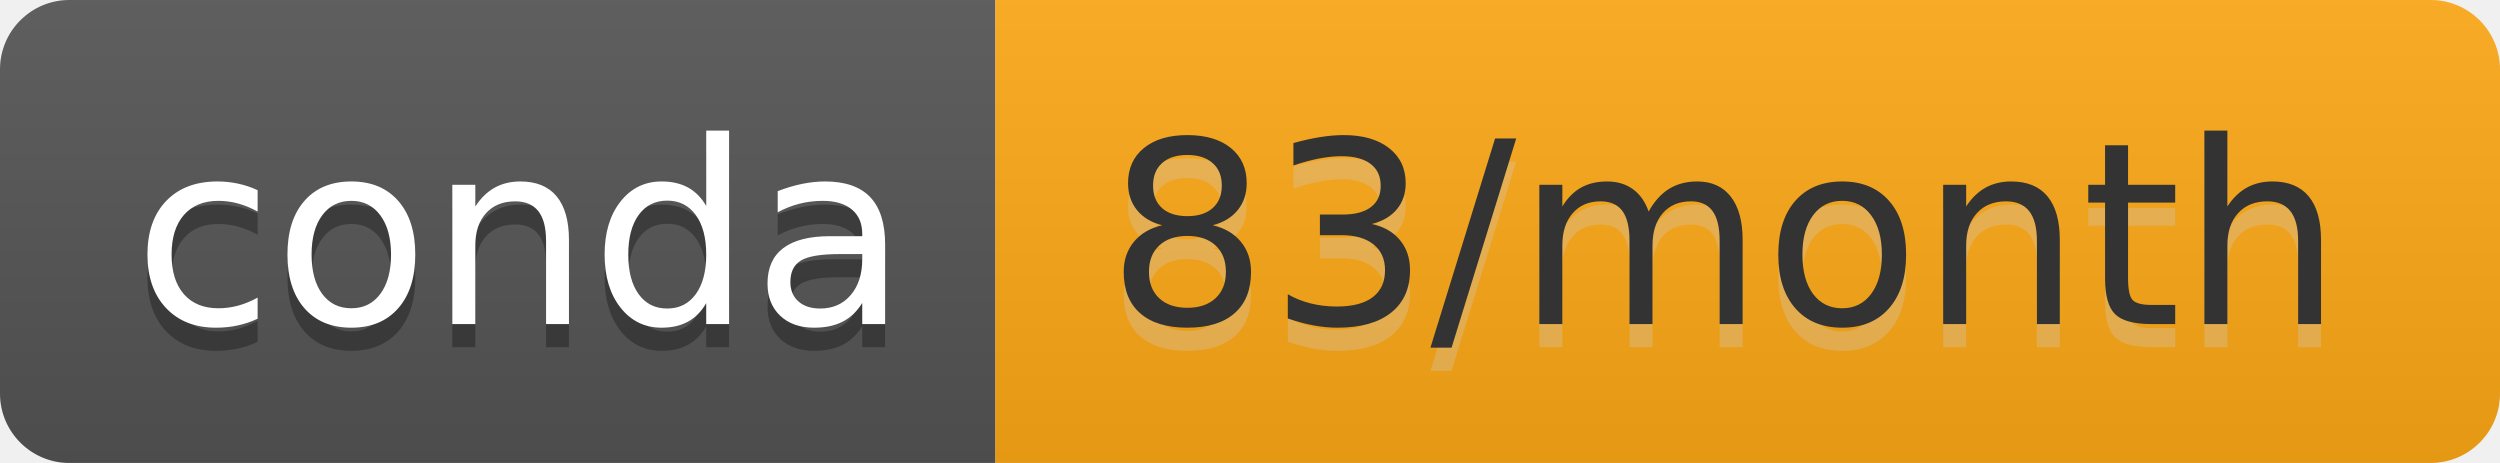
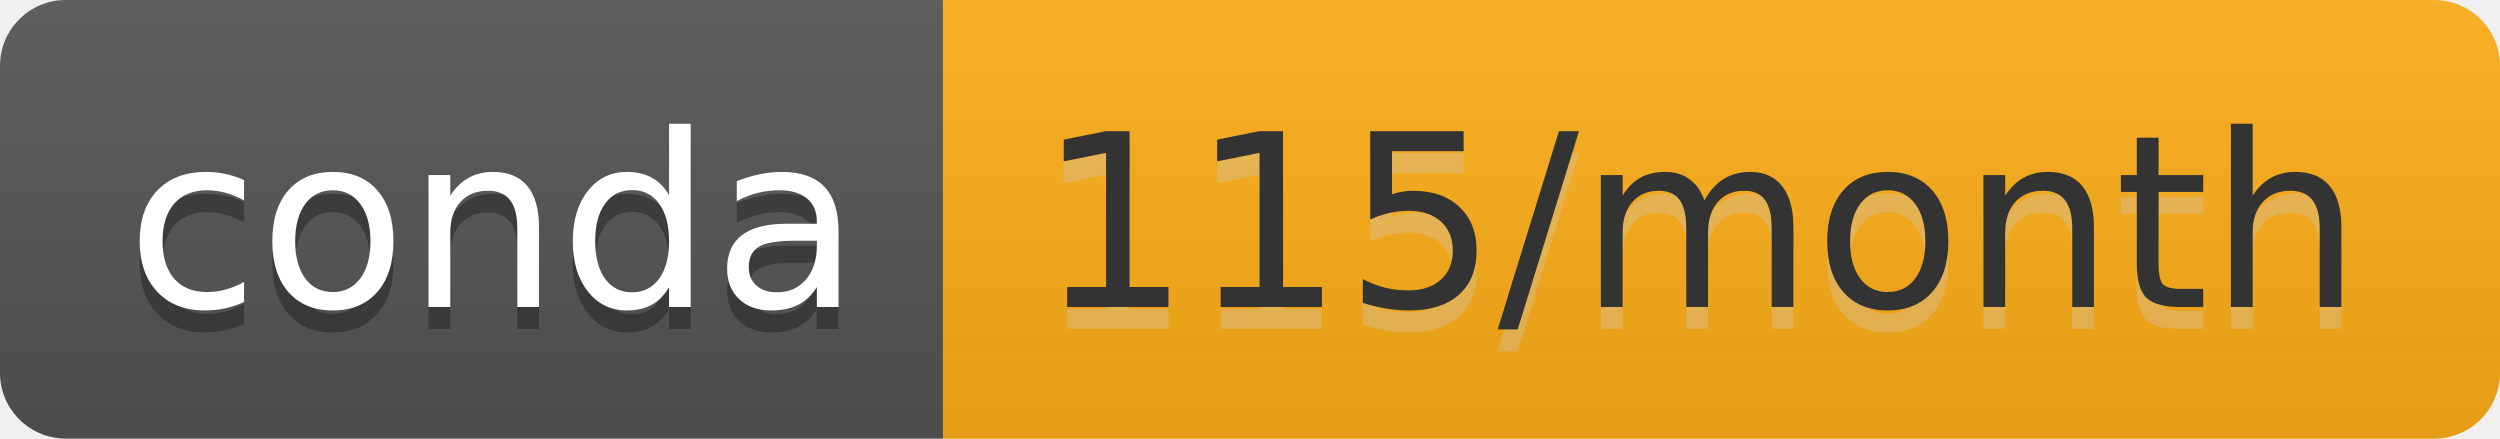
- <svg xmlns="http://www.w3.org/2000/svg" width="108" height="20" role="img" aria-label="conda: 83/month">
+ <svg xmlns="http://www.w3.org/2000/svg" width="114" height="20" role="img" aria-label="conda: 115/month">
  <linearGradient id="s" x2="0" y2="100%">
    <stop offset="0" stop-color="#bbb" stop-opacity=".1" />
    <stop offset="1" stop-opacity=".1" />
  </linearGradient>
  <clipPath id="r">
-     <rect width="108" height="20" rx="3" fill="#fff" />
+     <rect width="114" height="20" rx="3" fill="#fff" />
  </clipPath>
  <g clip-path="url(#r)">
    <rect width="43" height="20" fill="#555" />
-     <rect x="43" width="65" height="20" fill="#ffa915" />
-     <rect width="108" height="20" fill="url(#s)" />
+     <rect x="43" width="71" height="20" fill="#ffaf18" />
+     <rect width="114" height="20" fill="url(#s)" />
  </g>
  <g fill="#fff" text-anchor="middle" font-family="Verdana,Geneva,DejaVu Sans,sans-serif" text-rendering="geometricPrecision" font-size="110">
    <text aria-hidden="true" x="225" y="150" fill="#010101" fill-opacity=".3" transform="scale(.1)" textLength="330">conda</text>
    <text x="225" y="140" transform="scale(.1)" fill="#fff" textLength="330">conda</text>
-     <text aria-hidden="true" x="745" y="150" fill="#ccc" fill-opacity=".3" transform="scale(.1)" textLength="550">83/month</text>
-     <text x="745" y="140" transform="scale(.1)" fill="#333" textLength="550">83/month</text>
+     <text aria-hidden="true" x="775" y="150" fill="#ccc" fill-opacity=".3" transform="scale(.1)" textLength="610">115/month</text>
+     <text x="775" y="140" transform="scale(.1)" fill="#333" textLength="610">115/month</text>
  </g>
</svg>
